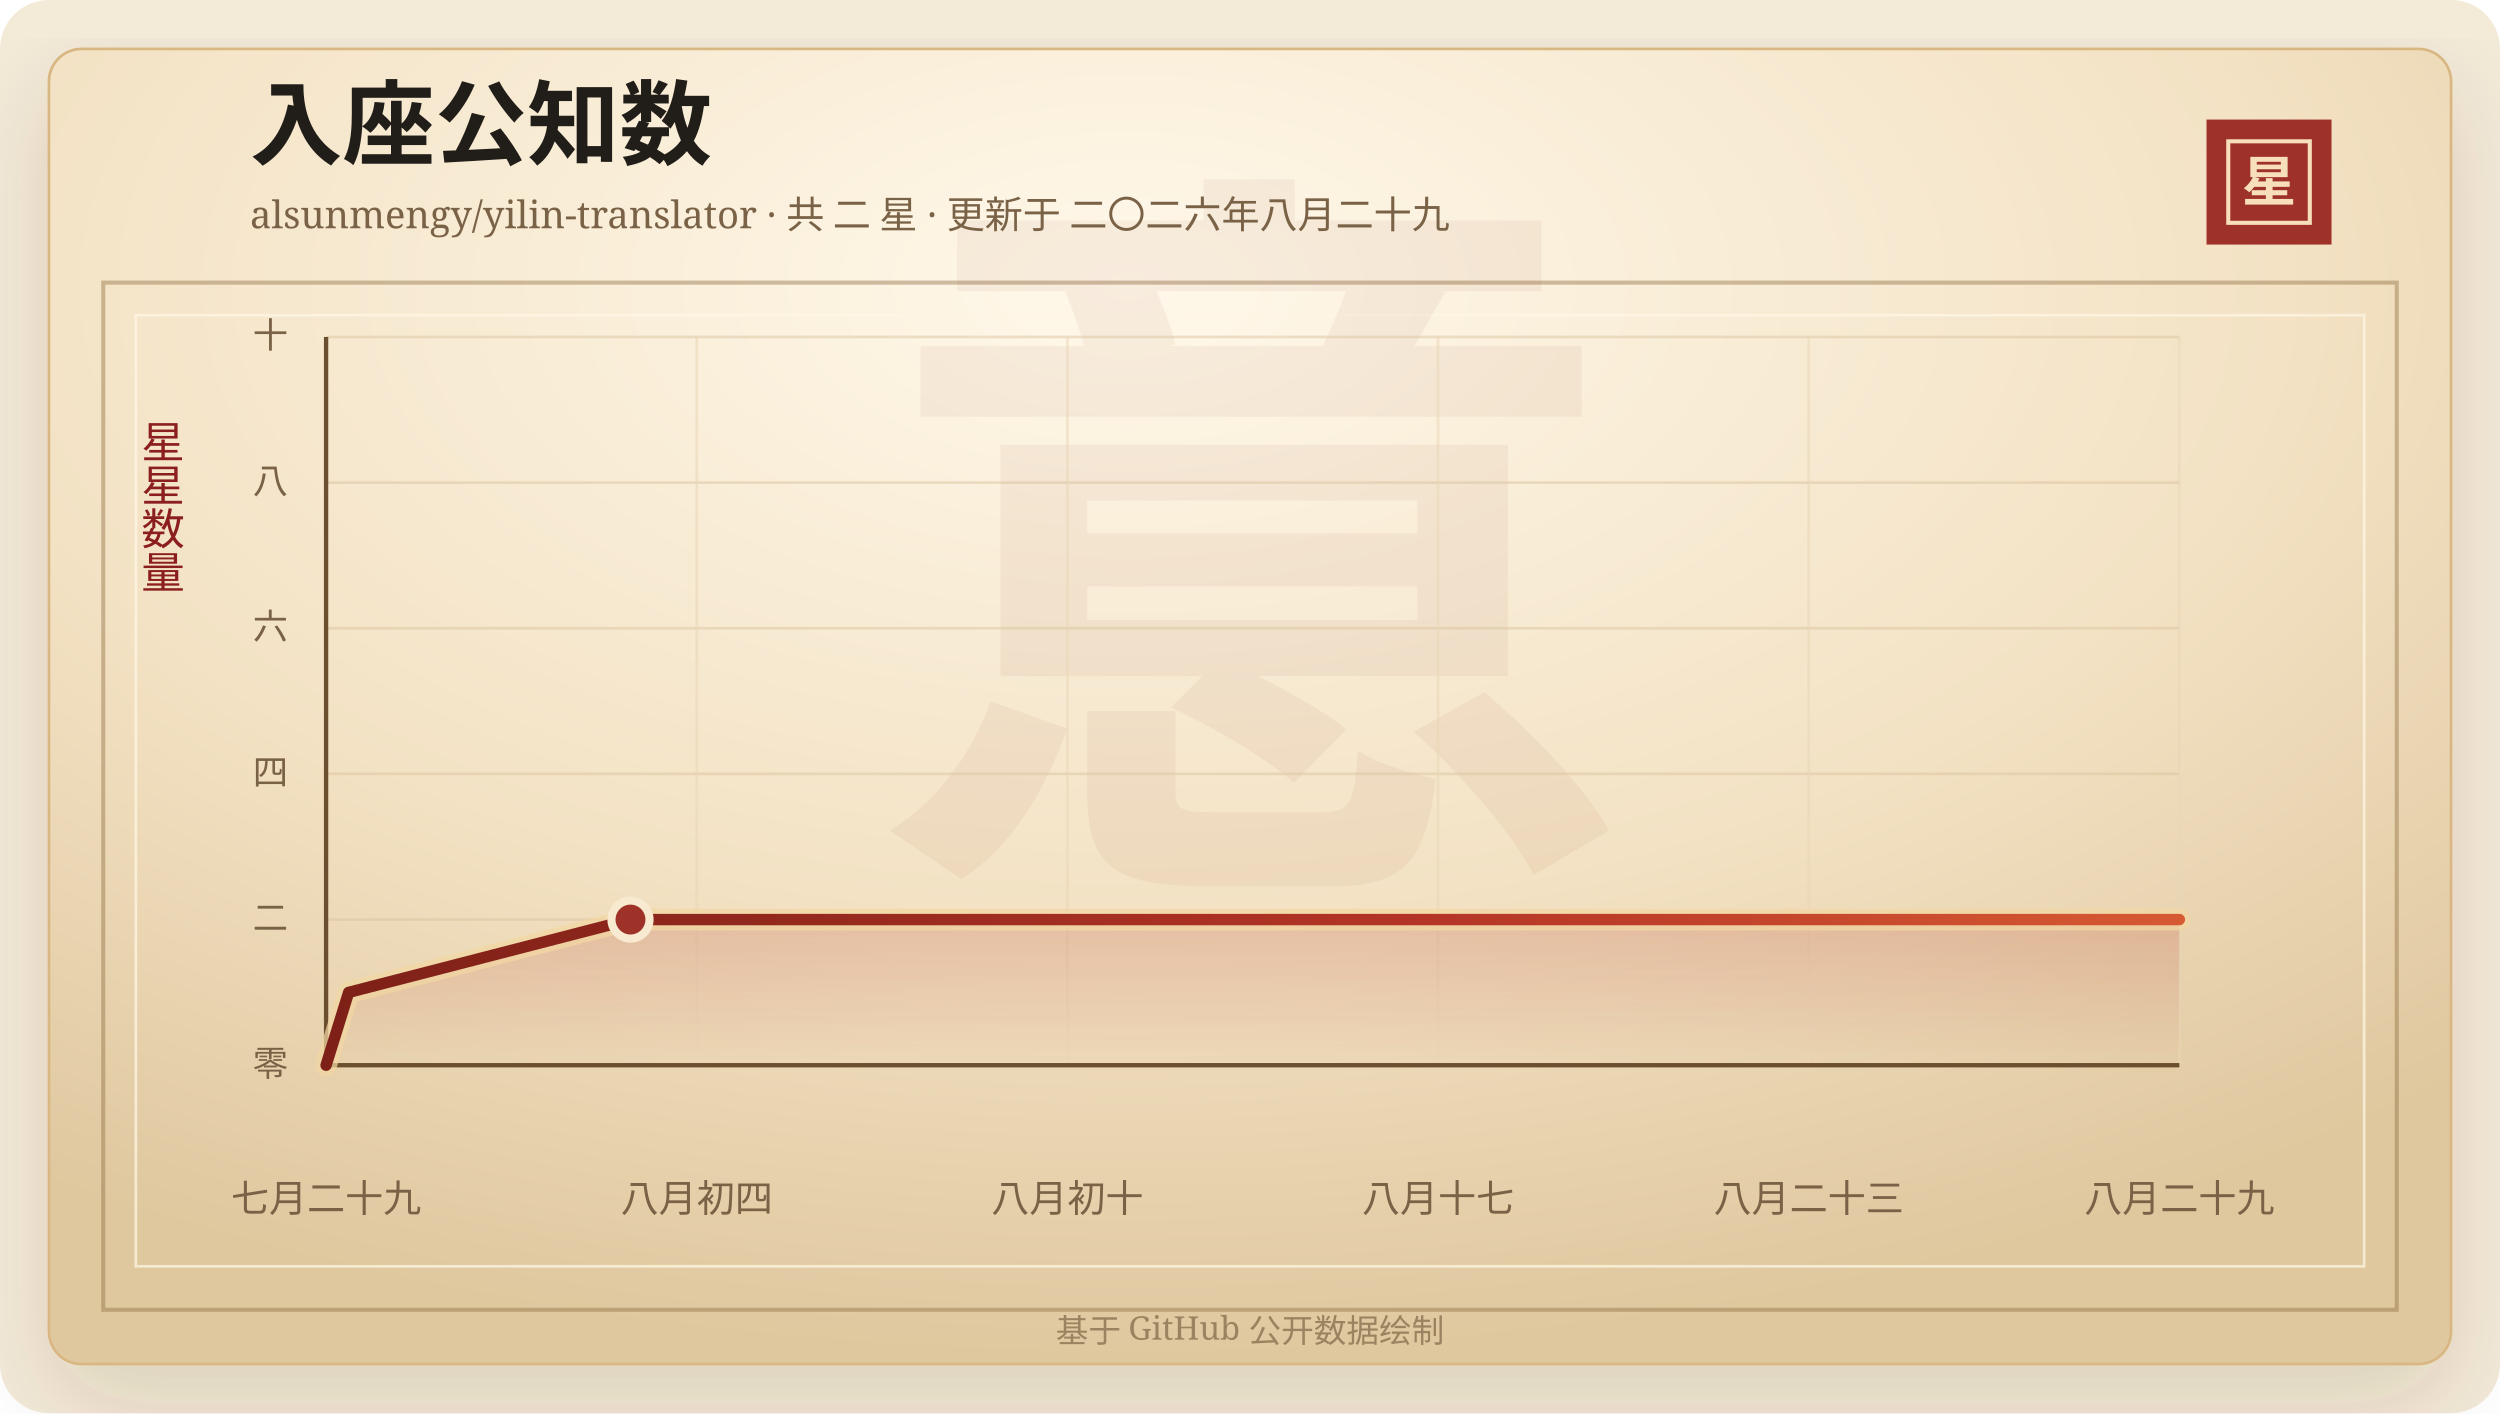
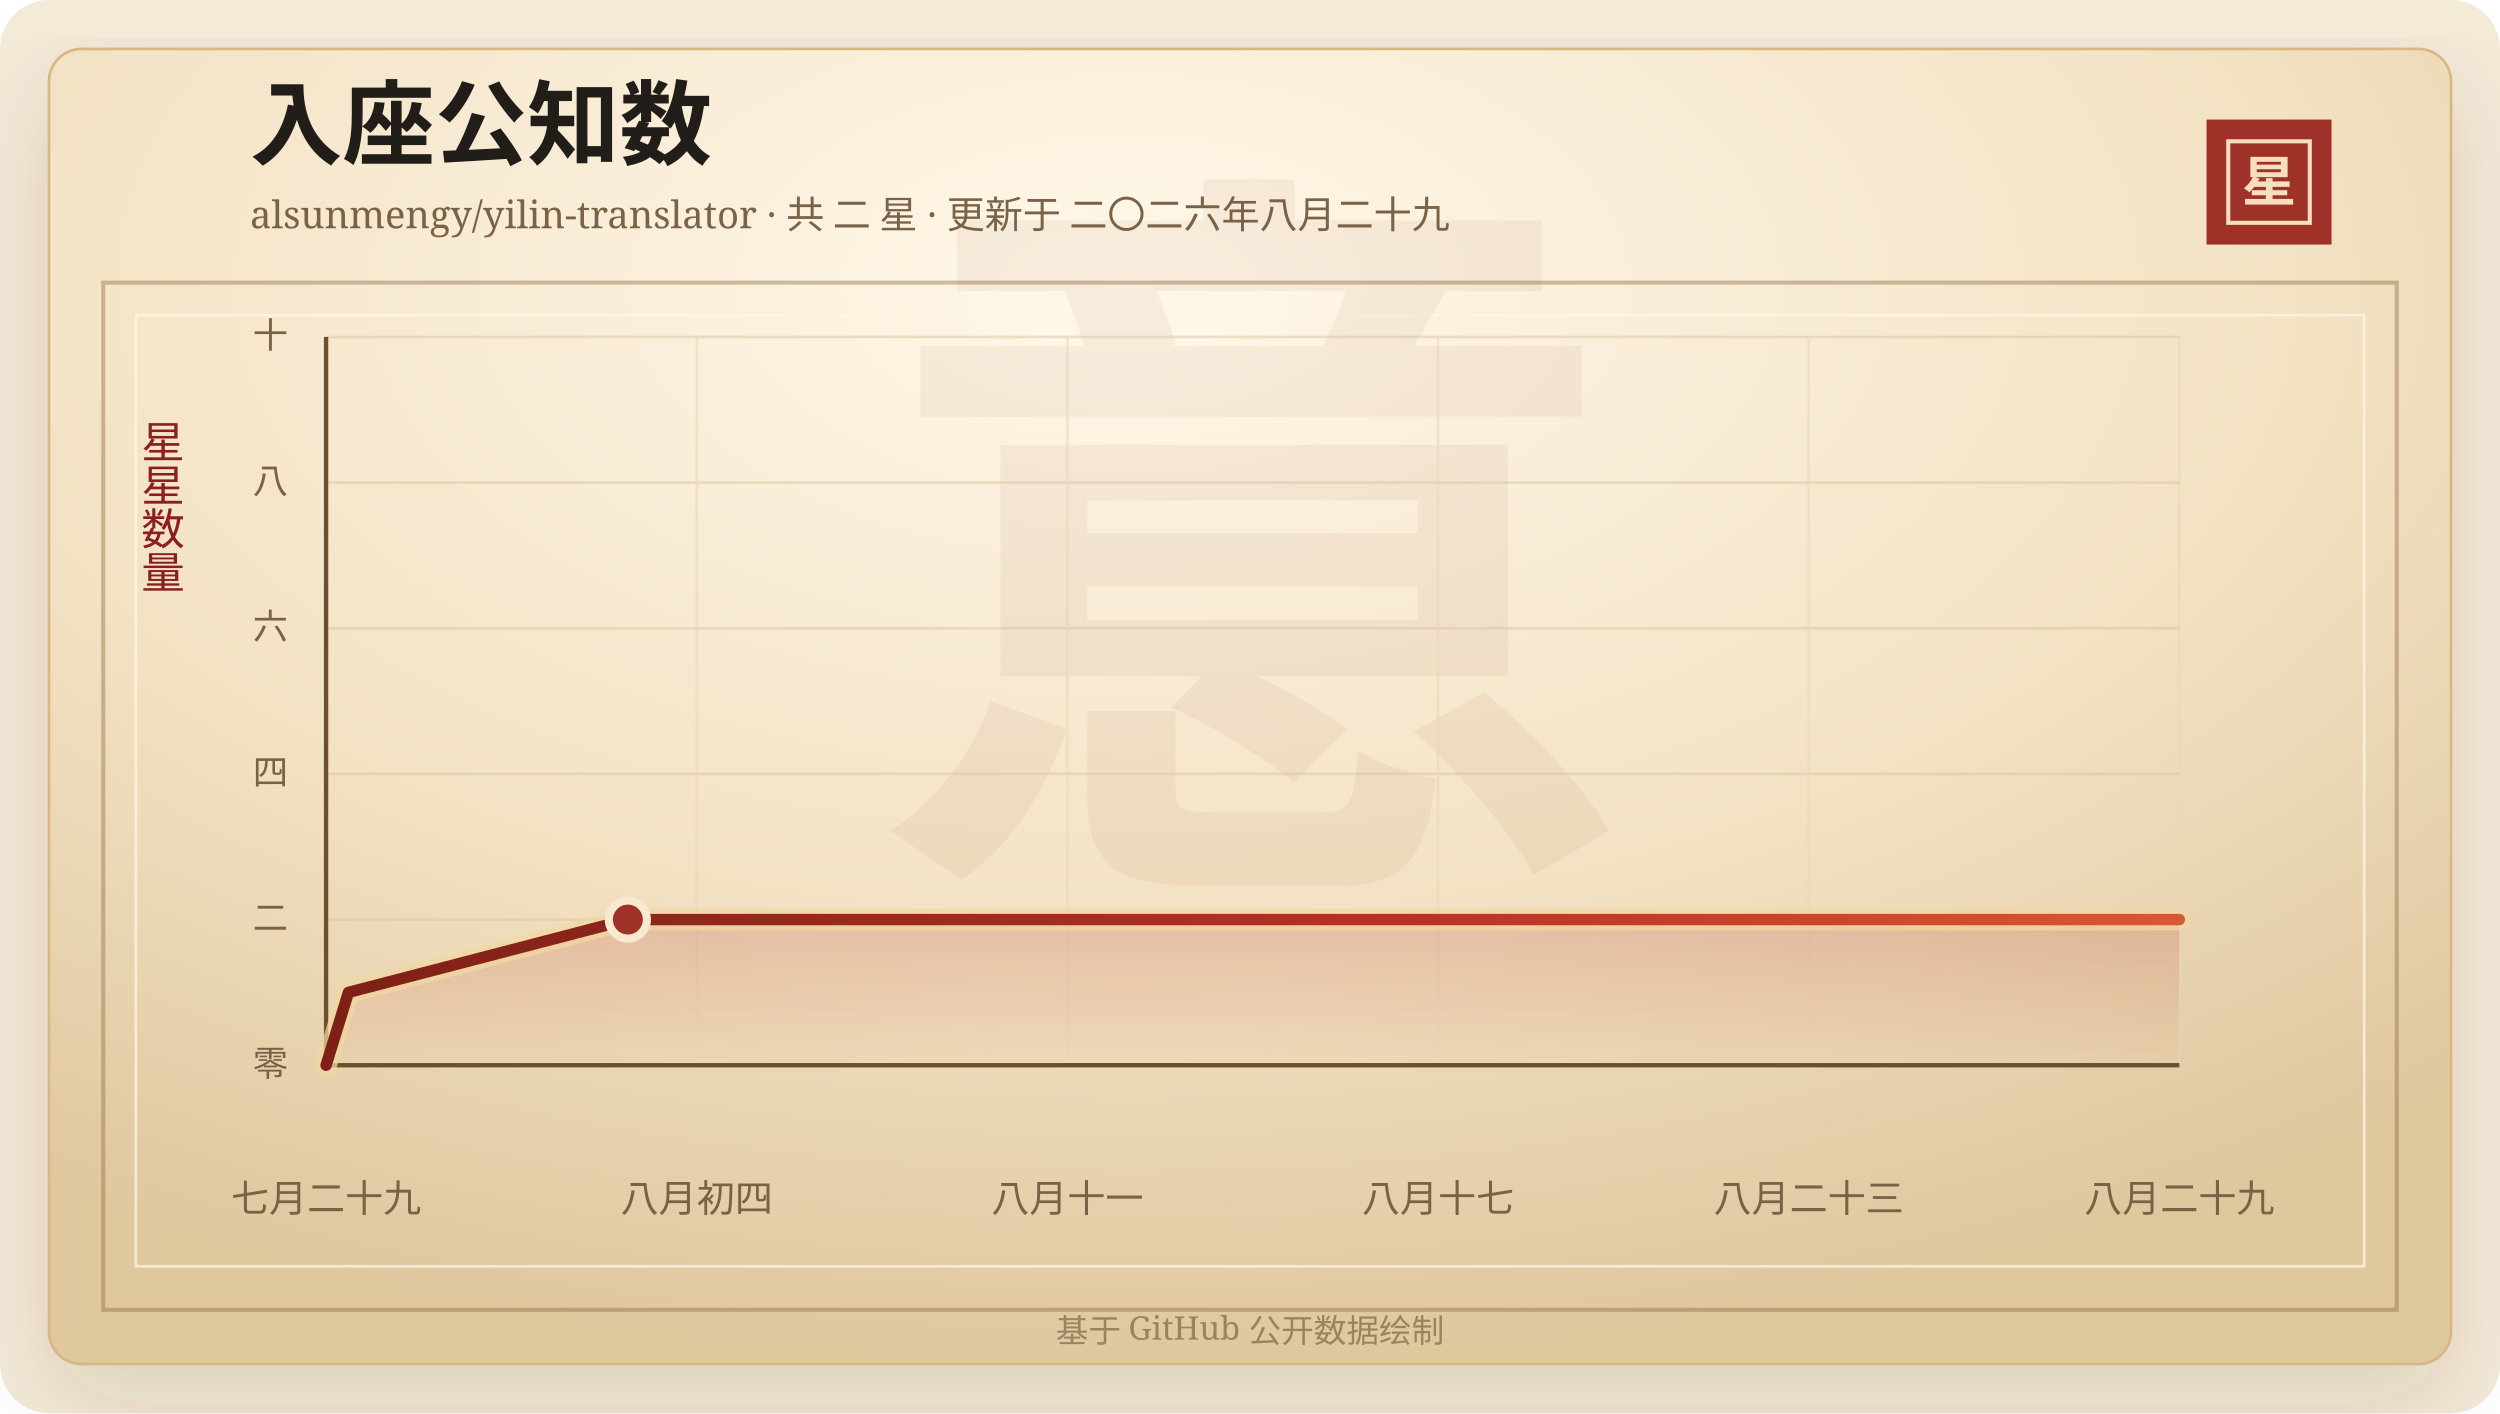
<svg xmlns="http://www.w3.org/2000/svg" width="920" height="520" viewBox="0 0 920 520" role="img" aria-labelledby="title desc">
  <defs>
    <linearGradient id="line" x1="0" x2="1" y1="0" y2="0">
      <stop offset="0%" stop-color="#7d2017" />
      <stop offset="58%" stop-color="#b33426" />
      <stop offset="100%" stop-color="#d65a32" />
    </linearGradient>
    <linearGradient id="area" x1="0" x2="0" y1="0" y2="1">
      <stop offset="0%" stop-color="#b33426" stop-opacity="0.2" />
      <stop offset="100%" stop-color="#b33426" stop-opacity="0" />
    </linearGradient>
    <radialGradient id="paper" cx="45%" cy="18%" r="82%">
      <stop offset="0%" stop-color="#fff8ea" />
      <stop offset="58%" stop-color="#f3e2c4" />
      <stop offset="100%" stop-color="#dfc79e" />
    </radialGradient>
    <filter id="shadow" x="-20%" y="-20%" width="140%" height="140%">
      <feDropShadow dx="0" dy="14" stdDeviation="18" flood-color="#3b2a20" flood-opacity="0.14" />
    </filter>
  </defs>
  <rect width="920" height="520" rx="18" fill="#f4ead8" />
  <rect x="18" y="18" width="884" height="484" rx="12" fill="url(#paper)" stroke="#d8b783" filter="url(#shadow)" />
  <rect x="38" y="104" width="844" height="378" fill="none" stroke="#8c6b3f" stroke-opacity="0.42" stroke-width="1.5" />
  <rect x="50" y="116" width="820" height="350" fill="none" stroke="#fff7e5" stroke-opacity="0.72" />
  <text x="460" y="304" text-anchor="middle" fill="#8c342a" fill-opacity="0.06" font-family="Songti SC, STSong, SimSun, serif" font-size="280" font-weight="700">意</text>
  <text x="92" y="58" fill="#211d18" font-family="Songti SC, STSong, SimSun, serif" font-size="34" font-weight="700">入座公知数</text>
  <text x="92" y="84" fill="#7a6247" font-family="Songti SC, STSong, SimSun, serif" font-size="14.0">alsunmengy/yilin-translator · 共 二 星 · 更新于 二〇二六年八月二十九</text>
  <rect x="812" y="44" width="46" height="46" fill="#9e3228" />
  <rect x="820" y="52" width="30" height="30" fill="none" stroke="#f6dfba" stroke-width="1.5" />
  <text x="835" y="74" text-anchor="middle" fill="#f6dfba" font-family="Songti SC, STSong, SimSun, serif" font-size="20" font-weight="700">星</text>
  <text x="60" y="166" text-anchor="middle" fill="#8b1e1e" font-family="Songti SC, STSong, SimSun, serif" font-size="16" writing-mode="vertical-rl">星星数量</text>
  <line x1="120" y1="392.00" x2="802" y2="392.00" stroke="#d9c29e" stroke-opacity="0.48" />
  <text x="106" y="396.00" text-anchor="end" fill="#7a6247" font-family="Songti SC, STSong, SimSun, serif" font-size="13">零</text>
  <line x1="120" y1="338.40" x2="802" y2="338.40" stroke="#d9c29e" stroke-opacity="0.48" />
  <text x="106" y="342.40" text-anchor="end" fill="#7a6247" font-family="Songti SC, STSong, SimSun, serif" font-size="13">二</text>
  <line x1="120" y1="284.80" x2="802" y2="284.80" stroke="#d9c29e" stroke-opacity="0.48" />
  <text x="106" y="288.80" text-anchor="end" fill="#7a6247" font-family="Songti SC, STSong, SimSun, serif" font-size="13">四</text>
  <line x1="120" y1="231.20" x2="802" y2="231.20" stroke="#d9c29e" stroke-opacity="0.48" />
  <text x="106" y="235.20" text-anchor="end" fill="#7a6247" font-family="Songti SC, STSong, SimSun, serif" font-size="13">六</text>
  <line x1="120" y1="177.60" x2="802" y2="177.60" stroke="#d9c29e" stroke-opacity="0.48" />
  <text x="106" y="181.60" text-anchor="end" fill="#7a6247" font-family="Songti SC, STSong, SimSun, serif" font-size="13">八</text>
  <line x1="120" y1="124.00" x2="802" y2="124.00" stroke="#d9c29e" stroke-opacity="0.48" />
  <text x="106" y="128.00" text-anchor="end" fill="#7a6247" font-family="Songti SC, STSong, SimSun, serif" font-size="13">十</text>
  <line x1="120.00" y1="124" x2="120.00" y2="392" stroke="#ead6b7" stroke-opacity="0.54" />
  <text x="120.00" y="446" text-anchor="middle" fill="#7a6247" font-family="Songti SC, STSong, SimSun, serif" font-size="14">七月二十九</text>
  <line x1="256.40" y1="124" x2="256.40" y2="392" stroke="#ead6b7" stroke-opacity="0.54" />
  <text x="256.40" y="446" text-anchor="middle" fill="#7a6247" font-family="Songti SC, STSong, SimSun, serif" font-size="14">八月初四</text>
  <line x1="392.80" y1="124" x2="392.80" y2="392" stroke="#ead6b7" stroke-opacity="0.54" />
-   <text x="392.80" y="446" text-anchor="middle" fill="#7a6247" font-family="Songti SC, STSong, SimSun, serif" font-size="14">八月初十</text>
+   <text x="392.80" y="446" text-anchor="middle" fill="#7a6247" font-family="Songti SC, STSong, SimSun, serif" font-size="14">八月十一</text>
  <line x1="529.20" y1="124" x2="529.20" y2="392" stroke="#ead6b7" stroke-opacity="0.54" />
  <text x="529.20" y="446" text-anchor="middle" fill="#7a6247" font-family="Songti SC, STSong, SimSun, serif" font-size="14">八月十七</text>
  <line x1="665.60" y1="124" x2="665.60" y2="392" stroke="#ead6b7" stroke-opacity="0.54" />
  <text x="665.60" y="446" text-anchor="middle" fill="#7a6247" font-family="Songti SC, STSong, SimSun, serif" font-size="14">八月二十三</text>
  <line x1="802.00" y1="124" x2="802.00" y2="392" stroke="#ead6b7" stroke-opacity="0.54" />
  <text x="802.00" y="446" text-anchor="middle" fill="#7a6247" font-family="Songti SC, STSong, SimSun, serif" font-size="14">八月二十九</text>
  <line x1="120" y1="392" x2="802" y2="392" stroke="#6c4f2e" stroke-width="1.6" />
  <line x1="120" y1="124" x2="120" y2="392" stroke="#6c4f2e" stroke-width="1.6" />
-   <polygon points="120.00,392.00 120.00,392.00 128.30,365.20 232.02,338.40 802.00,338.40 802.00,392.00" fill="url(#area)" />
-   <polyline points="120.00,392.00 128.30,365.20 232.02,338.40 802.00,338.40" fill="none" stroke="#f3d7a2" stroke-width="8" stroke-linecap="round" stroke-linejoin="round" opacity="0.72" />
-   <polyline points="120.00,392.00 128.30,365.20 232.02,338.40 802.00,338.40" fill="none" stroke="url(#line)" stroke-width="4.2" stroke-linecap="round" stroke-linejoin="round" />
-   <circle cx="232.02" cy="338.40" r="7" fill="#9e3228" stroke="#f7ead1" stroke-width="3" />
+   <polygon points="120.00,392.00 120.00,392.00 128.23,365.20 231.05,338.40 802.00,338.40 802.00,392.00" fill="url(#area)" />
+   <polyline points="120.00,392.00 128.23,365.20 231.05,338.40 802.00,338.40" fill="none" stroke="#f3d7a2" stroke-width="8" stroke-linecap="round" stroke-linejoin="round" opacity="0.72" />
+   <polyline points="120.00,392.00 128.23,365.20 231.05,338.40 802.00,338.40" fill="none" stroke="url(#line)" stroke-width="4.2" stroke-linecap="round" stroke-linejoin="round" />
+   <circle cx="231.05" cy="338.40" r="7" fill="#9e3228" stroke="#f7ead1" stroke-width="3" />
  <text x="460" y="494" text-anchor="middle" fill="#9b8361" font-family="Songti SC, STSong, SimSun, serif" font-size="12">基于 GitHub 公开数据绘制</text>
</svg>
